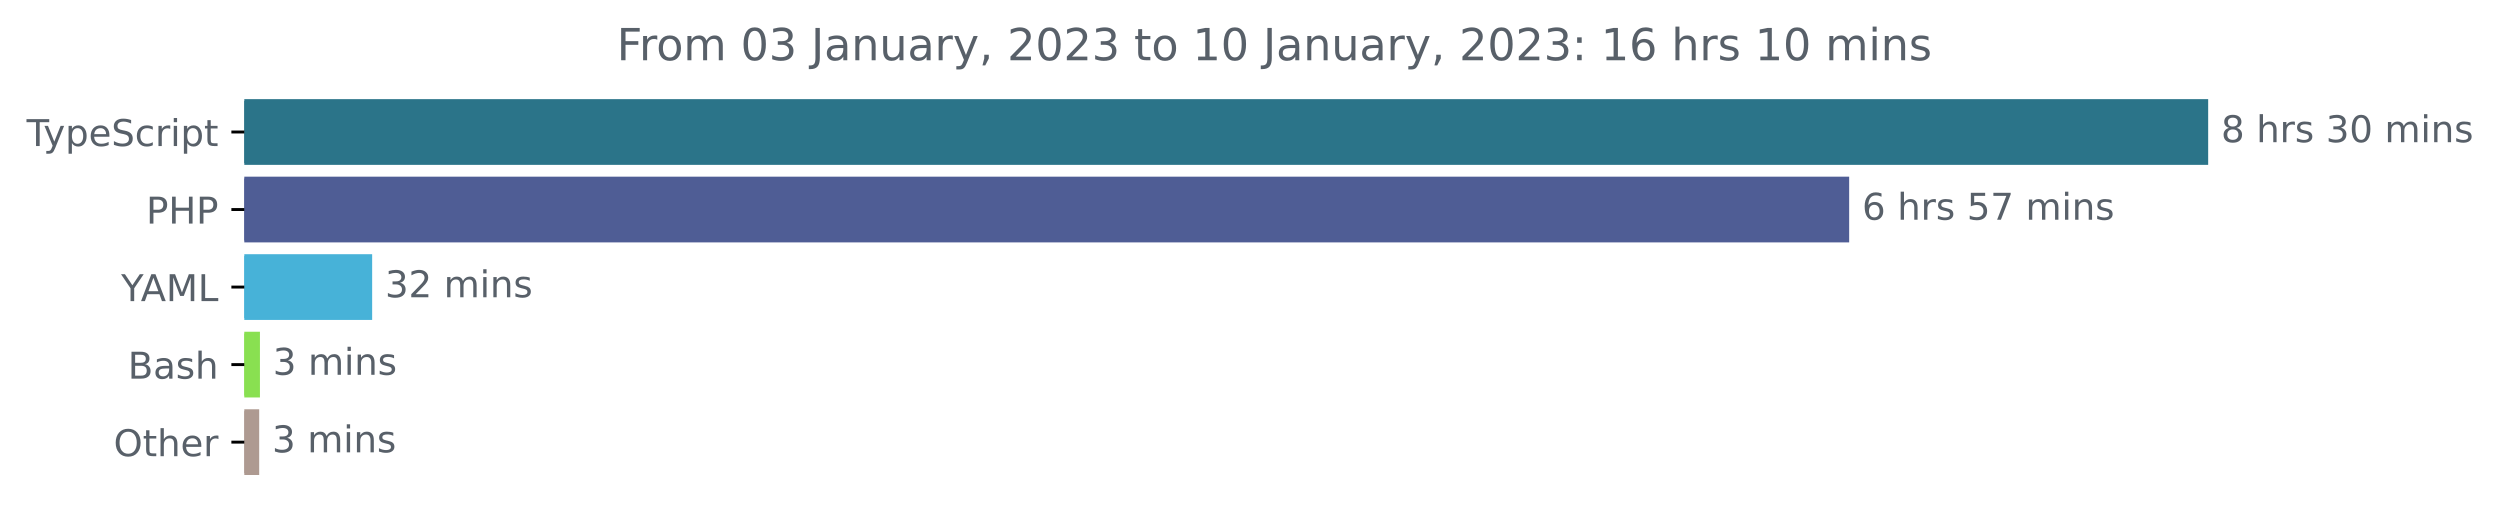
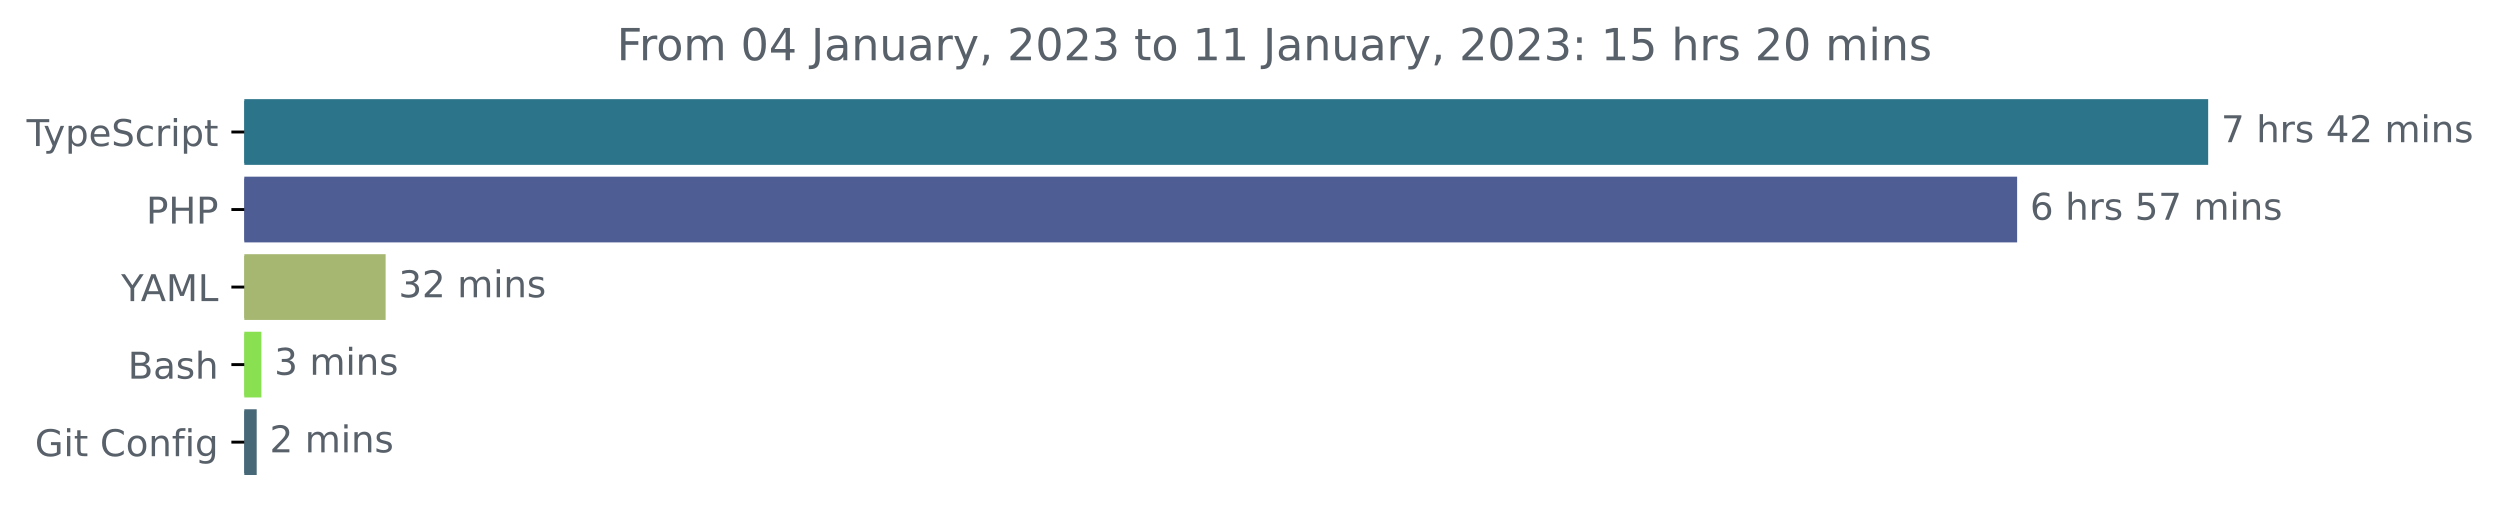
<svg xmlns="http://www.w3.org/2000/svg" xmlns:xlink="http://www.w3.org/1999/xlink" width="677.144pt" height="140.398pt" viewBox="0 0 677.144 140.398" version="1.1">
  <defs>
    <style type="text/css">*{stroke-linejoin: round; stroke-linecap: butt}</style>
  </defs>
  <g id="figure_1">
    <g id="patch_1">
      <path d="M -0 140.398  L 677.144 140.398  L 677.144 0  L -0 0  L -0 140.398  z " style="fill: none" />
    </g>
    <g id="axes_1">
      <g id="patch_2">
-         <path d="M 66.17 27.358  L 597.599 27.358  L 597.599 44.158  L 66.17 44.158  z " clip-path="url(#p864882dffc)" style="fill: #2b7489; stroke: #2b7489; stroke-linejoin: miter" />
+         <path d="M 66.17 27.358  L 597.599 27.358  L 597.599 44.158  L 66.17 44.158  z " clip-path="url(#p4d503f2638)" style="fill: #2b7489; stroke: #2b7489; stroke-linejoin: miter" />
      </g>
      <g id="patch_3">
-         <path d="M 66.17 48.358  L 500.36 48.358  L 500.36 65.158  L 66.17 65.158  z " clip-path="url(#p864882dffc)" style="fill: #4f5d95; stroke: #4f5d95; stroke-linejoin: miter" />
+         <path d="M 66.17 48.358  L 545.853 48.358  L 545.853 65.158  L 66.17 65.158  z " clip-path="url(#p4d503f2638)" style="fill: #4f5d95; stroke: #4f5d95; stroke-linejoin: miter" />
      </g>
      <g id="patch_4">
-         <path d="M 66.17 69.358  L 100.3 69.358  L 100.3 86.158  L 66.17 86.158  z " clip-path="url(#p864882dffc)" style="fill: #47b2d8; stroke: #47b2d8; stroke-linejoin: miter" />
+         <path d="M 66.17 69.358  L 103.948 69.358  L 103.948 86.158  L 66.17 86.158  z " clip-path="url(#p4d503f2638)" style="fill: #a5b771; stroke: #a5b771; stroke-linejoin: miter" />
      </g>
      <g id="patch_5">
-         <path d="M 66.17 90.358  L 69.906 90.358  L 69.906 107.158  L 66.17 107.158  z " clip-path="url(#p864882dffc)" style="fill: #89e051; stroke: #89e051; stroke-linejoin: miter" />
+         <path d="M 66.17 90.358  L 70.297 90.358  L 70.297 107.158  L 66.17 107.158  z " clip-path="url(#p4d503f2638)" style="fill: #89e051; stroke: #89e051; stroke-linejoin: miter" />
      </g>
      <g id="patch_6">
-         <path d="M 66.17 111.358  L 69.704 111.358  L 69.704 128.158  L 66.17 128.158  z " clip-path="url(#p864882dffc)" style="fill: #ae9a91; stroke: #ae9a91; stroke-linejoin: miter" />
+         <path d="M 66.17 111.358  L 69.027 111.358  L 69.027 128.158  L 66.17 128.158  z " clip-path="url(#p4d503f2638)" style="fill: #466877; stroke: #466877; stroke-linejoin: miter" />
      </g>
      <g id="matplotlib.axis_1" />
      <g id="matplotlib.axis_2">
        <g id="ytick_1">
          <g id="line2d_1">
            <defs>
-               <path id="mba2d6d1e5b" d="M 0 0  L -3.5 0  " style="stroke: #000000; stroke-width: 0.8" />
+               <path id="mc638661e67" d="M 0 0  L -3.5 0  " style="stroke: #000000; stroke-width: 0.8" />
            </defs>
            <g>
-               <use xlink:href="#mba2d6d1e5b" x="66.17" y="35.758" style="stroke: #000000; stroke-width: 0.8" />
+               <use xlink:href="#mc638661e67" x="66.17" y="35.758" style="stroke: #000000; stroke-width: 0.8" />
            </g>
          </g>
          <g id="text_1">
            <g style="fill: #586069" transform="translate(7.2 39.55734)scale(0.1 -0.1)">
              <defs>
                <path id="DejaVuSans-54" d="M -19 4666  L 3928 4666  L 3928 4134  L 2272 4134  L 2272 0  L 1638 0  L 1638 4134  L -19 4134  L -19 4666  z " transform="scale(0.015625)" />
                <path id="DejaVuSans-79" d="M 2059 -325  Q 1816 -950 1584 -1140  Q 1353 -1331 966 -1331  L 506 -1331  L 506 -850  L 844 -850  Q 1081 -850 1212 -737  Q 1344 -625 1503 -206  L 1606 56  L 191 3500  L 800 3500  L 1894 763  L 2988 3500  L 3597 3500  L 2059 -325  z " transform="scale(0.015625)" />
                <path id="DejaVuSans-70" d="M 1159 525  L 1159 -1331  L 581 -1331  L 581 3500  L 1159 3500  L 1159 2969  Q 1341 3281 1617 3432  Q 1894 3584 2278 3584  Q 2916 3584 3314 3078  Q 3713 2572 3713 1747  Q 3713 922 3314 415  Q 2916 -91 2278 -91  Q 1894 -91 1617 61  Q 1341 213 1159 525  z M 3116 1747  Q 3116 2381 2855 2742  Q 2594 3103 2138 3103  Q 1681 3103 1420 2742  Q 1159 2381 1159 1747  Q 1159 1113 1420 752  Q 1681 391 2138 391  Q 2594 391 2855 752  Q 3116 1113 3116 1747  z " transform="scale(0.015625)" />
                <path id="DejaVuSans-65" d="M 3597 1894  L 3597 1613  L 953 1613  Q 991 1019 1311 708  Q 1631 397 2203 397  Q 2534 397 2845 478  Q 3156 559 3463 722  L 3463 178  Q 3153 47 2828 -22  Q 2503 -91 2169 -91  Q 1331 -91 842 396  Q 353 884 353 1716  Q 353 2575 817 3079  Q 1281 3584 2069 3584  Q 2775 3584 3186 3129  Q 3597 2675 3597 1894  z M 3022 2063  Q 3016 2534 2758 2815  Q 2500 3097 2075 3097  Q 1594 3097 1305 2825  Q 1016 2553 972 2059  L 3022 2063  z " transform="scale(0.015625)" />
                <path id="DejaVuSans-53" d="M 3425 4513  L 3425 3897  Q 3066 4069 2747 4153  Q 2428 4238 2131 4238  Q 1616 4238 1336 4038  Q 1056 3838 1056 3469  Q 1056 3159 1242 3001  Q 1428 2844 1947 2747  L 2328 2669  Q 3034 2534 3370 2195  Q 3706 1856 3706 1288  Q 3706 609 3251 259  Q 2797 -91 1919 -91  Q 1588 -91 1214 -16  Q 841 59 441 206  L 441 856  Q 825 641 1194 531  Q 1563 422 1919 422  Q 2459 422 2753 634  Q 3047 847 3047 1241  Q 3047 1584 2836 1778  Q 2625 1972 2144 2069  L 1759 2144  Q 1053 2284 737 2584  Q 422 2884 422 3419  Q 422 4038 858 4394  Q 1294 4750 2059 4750  Q 2388 4750 2728 4690  Q 3069 4631 3425 4513  z " transform="scale(0.015625)" />
                <path id="DejaVuSans-63" d="M 3122 3366  L 3122 2828  Q 2878 2963 2633 3030  Q 2388 3097 2138 3097  Q 1578 3097 1268 2742  Q 959 2388 959 1747  Q 959 1106 1268 751  Q 1578 397 2138 397  Q 2388 397 2633 464  Q 2878 531 3122 666  L 3122 134  Q 2881 22 2623 -34  Q 2366 -91 2075 -91  Q 1284 -91 818 406  Q 353 903 353 1747  Q 353 2603 823 3093  Q 1294 3584 2113 3584  Q 2378 3584 2631 3529  Q 2884 3475 3122 3366  z " transform="scale(0.015625)" />
                <path id="DejaVuSans-72" d="M 2631 2963  Q 2534 3019 2420 3045  Q 2306 3072 2169 3072  Q 1681 3072 1420 2755  Q 1159 2438 1159 1844  L 1159 0  L 581 0  L 581 3500  L 1159 3500  L 1159 2956  Q 1341 3275 1631 3429  Q 1922 3584 2338 3584  Q 2397 3584 2469 3576  Q 2541 3569 2628 3553  L 2631 2963  z " transform="scale(0.015625)" />
                <path id="DejaVuSans-69" d="M 603 3500  L 1178 3500  L 1178 0  L 603 0  L 603 3500  z M 603 4863  L 1178 4863  L 1178 4134  L 603 4134  L 603 4863  z " transform="scale(0.015625)" />
                <path id="DejaVuSans-74" d="M 1172 4494  L 1172 3500  L 2356 3500  L 2356 3053  L 1172 3053  L 1172 1153  Q 1172 725 1289 603  Q 1406 481 1766 481  L 2356 481  L 2356 0  L 1766 0  Q 1100 0 847 248  Q 594 497 594 1153  L 594 3053  L 172 3053  L 172 3500  L 594 3500  L 594 4494  L 1172 4494  z " transform="scale(0.015625)" />
              </defs>
              <use xlink:href="#DejaVuSans-54" />
              <use xlink:href="#DejaVuSans-79" x="45.459" />
              <use xlink:href="#DejaVuSans-70" x="104.639" />
              <use xlink:href="#DejaVuSans-65" x="168.115" />
              <use xlink:href="#DejaVuSans-53" x="229.639" />
              <use xlink:href="#DejaVuSans-63" x="293.115" />
              <use xlink:href="#DejaVuSans-72" x="348.096" />
              <use xlink:href="#DejaVuSans-69" x="389.209" />
              <use xlink:href="#DejaVuSans-70" x="416.992" />
              <use xlink:href="#DejaVuSans-74" x="480.469" />
            </g>
          </g>
        </g>
        <g id="ytick_2">
          <g id="line2d_2">
            <g>
-               <use xlink:href="#mba2d6d1e5b" x="66.17" y="56.758" style="stroke: #000000; stroke-width: 0.8" />
+               <use xlink:href="#mc638661e67" x="66.17" y="56.758" style="stroke: #000000; stroke-width: 0.8" />
            </g>
          </g>
          <g id="text_2">
            <g style="fill: #586069" transform="translate(39.59063 60.55734)scale(0.1 -0.1)">
              <defs>
                <path id="DejaVuSans-50" d="M 1259 4147  L 1259 2394  L 2053 2394  Q 2494 2394 2734 2622  Q 2975 2850 2975 3272  Q 2975 3691 2734 3919  Q 2494 4147 2053 4147  L 1259 4147  z M 628 4666  L 2053 4666  Q 2838 4666 3239 4311  Q 3641 3956 3641 3272  Q 3641 2581 3239 2228  Q 2838 1875 2053 1875  L 1259 1875  L 1259 0  L 628 0  L 628 4666  z " transform="scale(0.015625)" />
                <path id="DejaVuSans-48" d="M 628 4666  L 1259 4666  L 1259 2753  L 3553 2753  L 3553 4666  L 4184 4666  L 4184 0  L 3553 0  L 3553 2222  L 1259 2222  L 1259 0  L 628 0  L 628 4666  z " transform="scale(0.015625)" />
              </defs>
              <use xlink:href="#DejaVuSans-50" />
              <use xlink:href="#DejaVuSans-48" x="60.303" />
              <use xlink:href="#DejaVuSans-50" x="135.498" />
            </g>
          </g>
        </g>
        <g id="ytick_3">
          <g id="line2d_3">
            <g>
-               <use xlink:href="#mba2d6d1e5b" x="66.17" y="77.758" style="stroke: #000000; stroke-width: 0.8" />
+               <use xlink:href="#mc638661e67" x="66.17" y="77.758" style="stroke: #000000; stroke-width: 0.8" />
            </g>
          </g>
          <g id="text_3">
            <g style="fill: #586069" transform="translate(32.79688 81.55734)scale(0.1 -0.1)">
              <defs>
                <path id="DejaVuSans-59" d="M -13 4666  L 666 4666  L 1959 2747  L 3244 4666  L 3922 4666  L 2272 2222  L 2272 0  L 1638 0  L 1638 2222  L -13 4666  z " transform="scale(0.015625)" />
                <path id="DejaVuSans-41" d="M 2188 4044  L 1331 1722  L 3047 1722  L 2188 4044  z M 1831 4666  L 2547 4666  L 4325 0  L 3669 0  L 3244 1197  L 1141 1197  L 716 0  L 50 0  L 1831 4666  z " transform="scale(0.015625)" />
                <path id="DejaVuSans-4d" d="M 628 4666  L 1569 4666  L 2759 1491  L 3956 4666  L 4897 4666  L 4897 0  L 4281 0  L 4281 4097  L 3078 897  L 2444 897  L 1241 4097  L 1241 0  L 628 0  L 628 4666  z " transform="scale(0.015625)" />
                <path id="DejaVuSans-4c" d="M 628 4666  L 1259 4666  L 1259 531  L 3531 531  L 3531 0  L 628 0  L 628 4666  z " transform="scale(0.015625)" />
              </defs>
              <use xlink:href="#DejaVuSans-59" />
              <use xlink:href="#DejaVuSans-41" x="53.334" />
              <use xlink:href="#DejaVuSans-4d" x="121.742" />
              <use xlink:href="#DejaVuSans-4c" x="208.021" />
            </g>
          </g>
        </g>
        <g id="ytick_4">
          <g id="line2d_4">
            <g>
-               <use xlink:href="#mba2d6d1e5b" x="66.17" y="98.758" style="stroke: #000000; stroke-width: 0.8" />
+               <use xlink:href="#mc638661e67" x="66.17" y="98.758" style="stroke: #000000; stroke-width: 0.8" />
            </g>
          </g>
          <g id="text_4">
            <g style="fill: #586069" transform="translate(34.63437 102.5573)scale(0.1 -0.1)">
              <defs>
                <path id="DejaVuSans-42" d="M 1259 2228  L 1259 519  L 2272 519  Q 2781 519 3026 730  Q 3272 941 3272 1375  Q 3272 1813 3026 2020  Q 2781 2228 2272 2228  L 1259 2228  z M 1259 4147  L 1259 2741  L 2194 2741  Q 2656 2741 2882 2914  Q 3109 3088 3109 3444  Q 3109 3797 2882 3972  Q 2656 4147 2194 4147  L 1259 4147  z M 628 4666  L 2241 4666  Q 2963 4666 3353 4366  Q 3744 4066 3744 3513  Q 3744 3084 3544 2831  Q 3344 2578 2956 2516  Q 3422 2416 3680 2098  Q 3938 1781 3938 1306  Q 3938 681 3513 340  Q 3088 0 2303 0  L 628 0  L 628 4666  z " transform="scale(0.015625)" />
                <path id="DejaVuSans-61" d="M 2194 1759  Q 1497 1759 1228 1600  Q 959 1441 959 1056  Q 959 750 1161 570  Q 1363 391 1709 391  Q 2188 391 2477 730  Q 2766 1069 2766 1631  L 2766 1759  L 2194 1759  z M 3341 1997  L 3341 0  L 2766 0  L 2766 531  Q 2569 213 2275 61  Q 1981 -91 1556 -91  Q 1019 -91 701 211  Q 384 513 384 1019  Q 384 1609 779 1909  Q 1175 2209 1959 2209  L 2766 2209  L 2766 2266  Q 2766 2663 2505 2880  Q 2244 3097 1772 3097  Q 1472 3097 1187 3025  Q 903 2953 641 2809  L 641 3341  Q 956 3463 1253 3523  Q 1550 3584 1831 3584  Q 2591 3584 2966 3190  Q 3341 2797 3341 1997  z " transform="scale(0.015625)" />
                <path id="DejaVuSans-73" d="M 2834 3397  L 2834 2853  Q 2591 2978 2328 3040  Q 2066 3103 1784 3103  Q 1356 3103 1142 2972  Q 928 2841 928 2578  Q 928 2378 1081 2264  Q 1234 2150 1697 2047  L 1894 2003  Q 2506 1872 2764 1633  Q 3022 1394 3022 966  Q 3022 478 2636 193  Q 2250 -91 1575 -91  Q 1294 -91 989 -36  Q 684 19 347 128  L 347 722  Q 666 556 975 473  Q 1284 391 1588 391  Q 1994 391 2212 530  Q 2431 669 2431 922  Q 2431 1156 2273 1281  Q 2116 1406 1581 1522  L 1381 1569  Q 847 1681 609 1914  Q 372 2147 372 2553  Q 372 3047 722 3315  Q 1072 3584 1716 3584  Q 2034 3584 2315 3537  Q 2597 3491 2834 3397  z " transform="scale(0.015625)" />
                <path id="DejaVuSans-68" d="M 3513 2113  L 3513 0  L 2938 0  L 2938 2094  Q 2938 2591 2744 2837  Q 2550 3084 2163 3084  Q 1697 3084 1428 2787  Q 1159 2491 1159 1978  L 1159 0  L 581 0  L 581 4863  L 1159 4863  L 1159 2956  Q 1366 3272 1645 3428  Q 1925 3584 2291 3584  Q 2894 3584 3203 3211  Q 3513 2838 3513 2113  z " transform="scale(0.015625)" />
              </defs>
              <use xlink:href="#DejaVuSans-42" />
              <use xlink:href="#DejaVuSans-61" x="68.604" />
              <use xlink:href="#DejaVuSans-73" x="129.883" />
              <use xlink:href="#DejaVuSans-68" x="181.982" />
            </g>
          </g>
        </g>
        <g id="ytick_5">
          <g id="line2d_5">
            <g>
-               <use xlink:href="#mba2d6d1e5b" x="66.17" y="119.758" style="stroke: #000000; stroke-width: 0.8" />
+               <use xlink:href="#mc638661e67" x="66.17" y="119.758" style="stroke: #000000; stroke-width: 0.8" />
            </g>
          </g>
          <g id="text_5">
-             <g style="fill: #586069" transform="translate(30.77656 123.5573)scale(0.1 -0.1)">
-               <defs>
-                 <path id="DejaVuSans-4f" d="M 2522 4238  Q 1834 4238 1429 3725  Q 1025 3213 1025 2328  Q 1025 1447 1429 934  Q 1834 422 2522 422  Q 3209 422 3611 934  Q 4013 1447 4013 2328  Q 4013 3213 3611 3725  Q 3209 4238 2522 4238  z M 2522 4750  Q 3503 4750 4090 4092  Q 4678 3434 4678 2328  Q 4678 1225 4090 567  Q 3503 -91 2522 -91  Q 1538 -91 948 565  Q 359 1222 359 2328  Q 359 3434 948 4092  Q 1538 4750 2522 4750  z " transform="scale(0.015625)" />
-               </defs>
-               <use xlink:href="#DejaVuSans-4f" />
-               <use xlink:href="#DejaVuSans-74" x="78.711" />
-               <use xlink:href="#DejaVuSans-68" x="117.92" />
-               <use xlink:href="#DejaVuSans-65" x="181.299" />
-               <use xlink:href="#DejaVuSans-72" x="242.822" />
+             <g style="fill: #586069" transform="translate(9.459375 123.5573)scale(0.1 -0.1)">
+               <defs>
+                 <path id="DejaVuSans-47" d="M 3809 666  L 3809 1919  L 2778 1919  L 2778 2438  L 4434 2438  L 4434 434  Q 4069 175 3628 42  Q 3188 -91 2688 -91  Q 1594 -91 976 548  Q 359 1188 359 2328  Q 359 3472 976 4111  Q 1594 4750 2688 4750  Q 3144 4750 3555 4637  Q 3966 4525 4313 4306  L 4313 3634  Q 3963 3931 3569 4081  Q 3175 4231 2741 4231  Q 1884 4231 1454 3753  Q 1025 3275 1025 2328  Q 1025 1384 1454 906  Q 1884 428 2741 428  Q 3075 428 3337 486  Q 3600 544 3809 666  z " transform="scale(0.015625)" />
+                 <path id="DejaVuSans-20" transform="scale(0.015625)" />
+                 <path id="DejaVuSans-43" d="M 4122 4306  L 4122 3641  Q 3803 3938 3442 4084  Q 3081 4231 2675 4231  Q 1875 4231 1450 3742  Q 1025 3253 1025 2328  Q 1025 1406 1450 917  Q 1875 428 2675 428  Q 3081 428 3442 575  Q 3803 722 4122 1019  L 4122 359  Q 3791 134 3420 21  Q 3050 -91 2638 -91  Q 1578 -91 968 557  Q 359 1206 359 2328  Q 359 3453 968 4101  Q 1578 4750 2638 4750  Q 3056 4750 3426 4639  Q 3797 4528 4122 4306  z " transform="scale(0.015625)" />
+                 <path id="DejaVuSans-6f" d="M 1959 3097  Q 1497 3097 1228 2736  Q 959 2375 959 1747  Q 959 1119 1226 758  Q 1494 397 1959 397  Q 2419 397 2687 759  Q 2956 1122 2956 1747  Q 2956 2369 2687 2733  Q 2419 3097 1959 3097  z M 1959 3584  Q 2709 3584 3137 3096  Q 3566 2609 3566 1747  Q 3566 888 3137 398  Q 2709 -91 1959 -91  Q 1206 -91 779 398  Q 353 888 353 1747  Q 353 2609 779 3096  Q 1206 3584 1959 3584  z " transform="scale(0.015625)" />
+                 <path id="DejaVuSans-6e" d="M 3513 2113  L 3513 0  L 2938 0  L 2938 2094  Q 2938 2591 2744 2837  Q 2550 3084 2163 3084  Q 1697 3084 1428 2787  Q 1159 2491 1159 1978  L 1159 0  L 581 0  L 581 3500  L 1159 3500  L 1159 2956  Q 1366 3272 1645 3428  Q 1925 3584 2291 3584  Q 2894 3584 3203 3211  Q 3513 2838 3513 2113  z " transform="scale(0.015625)" />
+                 <path id="DejaVuSans-66" d="M 2375 4863  L 2375 4384  L 1825 4384  Q 1516 4384 1395 4259  Q 1275 4134 1275 3809  L 1275 3500  L 2222 3500  L 2222 3053  L 1275 3053  L 1275 0  L 697 0  L 697 3053  L 147 3053  L 147 3500  L 697 3500  L 697 3744  Q 697 4328 969 4595  Q 1241 4863 1831 4863  L 2375 4863  z " transform="scale(0.015625)" />
+                 <path id="DejaVuSans-67" d="M 2906 1791  Q 2906 2416 2648 2759  Q 2391 3103 1925 3103  Q 1463 3103 1205 2759  Q 947 2416 947 1791  Q 947 1169 1205 825  Q 1463 481 1925 481  Q 2391 481 2648 825  Q 2906 1169 2906 1791  z M 3481 434  Q 3481 -459 3084 -895  Q 2688 -1331 1869 -1331  Q 1566 -1331 1297 -1286  Q 1028 -1241 775 -1147  L 775 -588  Q 1028 -725 1275 -790  Q 1522 -856 1778 -856  Q 2344 -856 2625 -561  Q 2906 -266 2906 331  L 2906 616  Q 2728 306 2450 153  Q 2172 0 1784 0  Q 1141 0 747 490  Q 353 981 353 1791  Q 353 2603 747 3093  Q 1141 3584 1784 3584  Q 2172 3584 2450 3431  Q 2728 3278 2906 2969  L 2906 3500  L 3481 3500  L 3481 434  z " transform="scale(0.015625)" />
+               </defs>
+               <use xlink:href="#DejaVuSans-47" />
+               <use xlink:href="#DejaVuSans-69" x="77.49" />
+               <use xlink:href="#DejaVuSans-74" x="105.273" />
+               <use xlink:href="#DejaVuSans-20" x="144.482" />
+               <use xlink:href="#DejaVuSans-43" x="176.27" />
+               <use xlink:href="#DejaVuSans-6f" x="246.094" />
+               <use xlink:href="#DejaVuSans-6e" x="307.275" />
+               <use xlink:href="#DejaVuSans-66" x="370.654" />
+               <use xlink:href="#DejaVuSans-69" x="405.859" />
+               <use xlink:href="#DejaVuSans-67" x="433.643" />
            </g>
          </g>
        </g>
      </g>
      <g id="text_6">
        <g style="fill: #586069" transform="translate(601.5989 38.5175)scale(0.1 -0.1)">
          <defs>
-             <path id="DejaVuSans-38" d="M 2034 2216  Q 1584 2216 1326 1975  Q 1069 1734 1069 1313  Q 1069 891 1326 650  Q 1584 409 2034 409  Q 2484 409 2743 651  Q 3003 894 3003 1313  Q 3003 1734 2745 1975  Q 2488 2216 2034 2216  z M 1403 2484  Q 997 2584 770 2862  Q 544 3141 544 3541  Q 544 4100 942 4425  Q 1341 4750 2034 4750  Q 2731 4750 3128 4425  Q 3525 4100 3525 3541  Q 3525 3141 3298 2862  Q 3072 2584 2669 2484  Q 3125 2378 3379 2068  Q 3634 1759 3634 1313  Q 3634 634 3220 271  Q 2806 -91 2034 -91  Q 1263 -91 848 271  Q 434 634 434 1313  Q 434 1759 690 2068  Q 947 2378 1403 2484  z M 1172 3481  Q 1172 3119 1398 2916  Q 1625 2713 2034 2713  Q 2441 2713 2670 2916  Q 2900 3119 2900 3481  Q 2900 3844 2670 4047  Q 2441 4250 2034 4250  Q 1625 4250 1398 4047  Q 1172 3844 1172 3481  z " transform="scale(0.015625)" />
-             <path id="DejaVuSans-20" transform="scale(0.015625)" />
-             <path id="DejaVuSans-33" d="M 2597 2516  Q 3050 2419 3304 2112  Q 3559 1806 3559 1356  Q 3559 666 3084 287  Q 2609 -91 1734 -91  Q 1441 -91 1130 -33  Q 819 25 488 141  L 488 750  Q 750 597 1062 519  Q 1375 441 1716 441  Q 2309 441 2620 675  Q 2931 909 2931 1356  Q 2931 1769 2642 2001  Q 2353 2234 1838 2234  L 1294 2234  L 1294 2753  L 1863 2753  Q 2328 2753 2575 2939  Q 2822 3125 2822 3475  Q 2822 3834 2567 4026  Q 2313 4219 1838 4219  Q 1578 4219 1281 4162  Q 984 4106 628 3988  L 628 4550  Q 988 4650 1302 4700  Q 1616 4750 1894 4750  Q 2613 4750 3031 4423  Q 3450 4097 3450 3541  Q 3450 3153 3228 2886  Q 3006 2619 2597 2516  z " transform="scale(0.015625)" />
-             <path id="DejaVuSans-30" d="M 2034 4250  Q 1547 4250 1301 3770  Q 1056 3291 1056 2328  Q 1056 1369 1301 889  Q 1547 409 2034 409  Q 2525 409 2770 889  Q 3016 1369 3016 2328  Q 3016 3291 2770 3770  Q 2525 4250 2034 4250  z M 2034 4750  Q 2819 4750 3233 4129  Q 3647 3509 3647 2328  Q 3647 1150 3233 529  Q 2819 -91 2034 -91  Q 1250 -91 836 529  Q 422 1150 422 2328  Q 422 3509 836 4129  Q 1250 4750 2034 4750  z " transform="scale(0.015625)" />
+             <path id="DejaVuSans-37" d="M 525 4666  L 3525 4666  L 3525 4397  L 1831 0  L 1172 0  L 2766 4134  L 525 4134  L 525 4666  z " transform="scale(0.015625)" />
+             <path id="DejaVuSans-34" d="M 2419 4116  L 825 1625  L 2419 1625  L 2419 4116  z M 2253 4666  L 3047 4666  L 3047 1625  L 3713 1625  L 3713 1100  L 3047 1100  L 3047 0  L 2419 0  L 2419 1100  L 313 1100  L 313 1709  L 2253 4666  z " transform="scale(0.015625)" />
+             <path id="DejaVuSans-32" d="M 1228 531  L 3431 531  L 3431 0  L 469 0  L 469 531  Q 828 903 1448 1529  Q 2069 2156 2228 2338  Q 2531 2678 2651 2914  Q 2772 3150 2772 3378  Q 2772 3750 2511 3984  Q 2250 4219 1831 4219  Q 1534 4219 1204 4116  Q 875 4013 500 3803  L 500 4441  Q 881 4594 1212 4672  Q 1544 4750 1819 4750  Q 2544 4750 2975 4387  Q 3406 4025 3406 3419  Q 3406 3131 3298 2873  Q 3191 2616 2906 2266  Q 2828 2175 2409 1742  Q 1991 1309 1228 531  z " transform="scale(0.015625)" />
            <path id="DejaVuSans-6d" d="M 3328 2828  Q 3544 3216 3844 3400  Q 4144 3584 4550 3584  Q 5097 3584 5394 3201  Q 5691 2819 5691 2113  L 5691 0  L 5113 0  L 5113 2094  Q 5113 2597 4934 2840  Q 4756 3084 4391 3084  Q 3944 3084 3684 2787  Q 3425 2491 3425 1978  L 3425 0  L 2847 0  L 2847 2094  Q 2847 2600 2669 2842  Q 2491 3084 2119 3084  Q 1678 3084 1418 2786  Q 1159 2488 1159 1978  L 1159 0  L 581 0  L 581 3500  L 1159 3500  L 1159 2956  Q 1356 3278 1631 3431  Q 1906 3584 2284 3584  Q 2666 3584 2933 3390  Q 3200 3197 3328 2828  z " transform="scale(0.015625)" />
-             <path id="DejaVuSans-6e" d="M 3513 2113  L 3513 0  L 2938 0  L 2938 2094  Q 2938 2591 2744 2837  Q 2550 3084 2163 3084  Q 1697 3084 1428 2787  Q 1159 2491 1159 1978  L 1159 0  L 581 0  L 581 3500  L 1159 3500  L 1159 2956  Q 1366 3272 1645 3428  Q 1925 3584 2291 3584  Q 2894 3584 3203 3211  Q 3513 2838 3513 2113  z " transform="scale(0.015625)" />
          </defs>
-           <use xlink:href="#DejaVuSans-38" />
+           <use xlink:href="#DejaVuSans-37" />
          <use xlink:href="#DejaVuSans-20" x="63.623" />
          <use xlink:href="#DejaVuSans-68" x="95.41" />
          <use xlink:href="#DejaVuSans-72" x="158.789" />
          <use xlink:href="#DejaVuSans-73" x="199.902" />
          <use xlink:href="#DejaVuSans-20" x="252.002" />
-           <use xlink:href="#DejaVuSans-33" x="283.789" />
-           <use xlink:href="#DejaVuSans-30" x="347.412" />
+           <use xlink:href="#DejaVuSans-34" x="283.789" />
+           <use xlink:href="#DejaVuSans-32" x="347.412" />
          <use xlink:href="#DejaVuSans-20" x="411.035" />
          <use xlink:href="#DejaVuSans-6d" x="442.822" />
          <use xlink:href="#DejaVuSans-69" x="540.234" />
          <use xlink:href="#DejaVuSans-6e" x="568.018" />
          <use xlink:href="#DejaVuSans-73" x="631.396" />
        </g>
      </g>
      <g id="text_7">
-         <g style="fill: #586069" transform="translate(504.3605 59.5175)scale(0.1 -0.1)">
+         <g style="fill: #586069" transform="translate(549.8529 59.5175)scale(0.1 -0.1)">
          <defs>
            <path id="DejaVuSans-36" d="M 2113 2584  Q 1688 2584 1439 2293  Q 1191 2003 1191 1497  Q 1191 994 1439 701  Q 1688 409 2113 409  Q 2538 409 2786 701  Q 3034 994 3034 1497  Q 3034 2003 2786 2293  Q 2538 2584 2113 2584  z M 3366 4563  L 3366 3988  Q 3128 4100 2886 4159  Q 2644 4219 2406 4219  Q 1781 4219 1451 3797  Q 1122 3375 1075 2522  Q 1259 2794 1537 2939  Q 1816 3084 2150 3084  Q 2853 3084 3261 2657  Q 3669 2231 3669 1497  Q 3669 778 3244 343  Q 2819 -91 2113 -91  Q 1303 -91 875 529  Q 447 1150 447 2328  Q 447 3434 972 4092  Q 1497 4750 2381 4750  Q 2619 4750 2861 4703  Q 3103 4656 3366 4563  z " transform="scale(0.015625)" />
            <path id="DejaVuSans-35" d="M 691 4666  L 3169 4666  L 3169 4134  L 1269 4134  L 1269 2991  Q 1406 3038 1543 3061  Q 1681 3084 1819 3084  Q 2600 3084 3056 2656  Q 3513 2228 3513 1497  Q 3513 744 3044 326  Q 2575 -91 1722 -91  Q 1428 -91 1123 -41  Q 819 9 494 109  L 494 744  Q 775 591 1075 516  Q 1375 441 1709 441  Q 2250 441 2565 725  Q 2881 1009 2881 1497  Q 2881 1984 2565 2268  Q 2250 2553 1709 2553  Q 1456 2553 1204 2497  Q 953 2441 691 2322  L 691 4666  z " transform="scale(0.015625)" />
-             <path id="DejaVuSans-37" d="M 525 4666  L 3525 4666  L 3525 4397  L 1831 0  L 1172 0  L 2766 4134  L 525 4134  L 525 4666  z " transform="scale(0.015625)" />
          </defs>
          <use xlink:href="#DejaVuSans-36" />
          <use xlink:href="#DejaVuSans-20" x="63.623" />
          <use xlink:href="#DejaVuSans-68" x="95.41" />
          <use xlink:href="#DejaVuSans-72" x="158.789" />
          <use xlink:href="#DejaVuSans-73" x="199.902" />
          <use xlink:href="#DejaVuSans-20" x="252.002" />
          <use xlink:href="#DejaVuSans-35" x="283.789" />
          <use xlink:href="#DejaVuSans-37" x="347.412" />
          <use xlink:href="#DejaVuSans-20" x="411.035" />
          <use xlink:href="#DejaVuSans-6d" x="442.822" />
          <use xlink:href="#DejaVuSans-69" x="540.234" />
          <use xlink:href="#DejaVuSans-6e" x="568.018" />
          <use xlink:href="#DejaVuSans-73" x="631.396" />
        </g>
      </g>
      <g id="text_8">
-         <g style="fill: #586069" transform="translate(104.2997 80.5175)scale(0.1 -0.1)">
+         <g style="fill: #586069" transform="translate(107.9481 80.5175)scale(0.1 -0.1)">
          <defs>
-             <path id="DejaVuSans-32" d="M 1228 531  L 3431 531  L 3431 0  L 469 0  L 469 531  Q 828 903 1448 1529  Q 2069 2156 2228 2338  Q 2531 2678 2651 2914  Q 2772 3150 2772 3378  Q 2772 3750 2511 3984  Q 2250 4219 1831 4219  Q 1534 4219 1204 4116  Q 875 4013 500 3803  L 500 4441  Q 881 4594 1212 4672  Q 1544 4750 1819 4750  Q 2544 4750 2975 4387  Q 3406 4025 3406 3419  Q 3406 3131 3298 2873  Q 3191 2616 2906 2266  Q 2828 2175 2409 1742  Q 1991 1309 1228 531  z " transform="scale(0.015625)" />
+             <path id="DejaVuSans-33" d="M 2597 2516  Q 3050 2419 3304 2112  Q 3559 1806 3559 1356  Q 3559 666 3084 287  Q 2609 -91 1734 -91  Q 1441 -91 1130 -33  Q 819 25 488 141  L 488 750  Q 750 597 1062 519  Q 1375 441 1716 441  Q 2309 441 2620 675  Q 2931 909 2931 1356  Q 2931 1769 2642 2001  Q 2353 2234 1838 2234  L 1294 2234  L 1294 2753  L 1863 2753  Q 2328 2753 2575 2939  Q 2822 3125 2822 3475  Q 2822 3834 2567 4026  Q 2313 4219 1838 4219  Q 1578 4219 1281 4162  Q 984 4106 628 3988  L 628 4550  Q 988 4650 1302 4700  Q 1616 4750 1894 4750  Q 2613 4750 3031 4423  Q 3450 4097 3450 3541  Q 3450 3153 3228 2886  Q 3006 2619 2597 2516  z " transform="scale(0.015625)" />
          </defs>
          <use xlink:href="#DejaVuSans-33" />
          <use xlink:href="#DejaVuSans-32" x="63.623" />
          <use xlink:href="#DejaVuSans-20" x="127.246" />
          <use xlink:href="#DejaVuSans-6d" x="159.033" />
          <use xlink:href="#DejaVuSans-69" x="256.445" />
          <use xlink:href="#DejaVuSans-6e" x="284.229" />
          <use xlink:href="#DejaVuSans-73" x="347.607" />
        </g>
      </g>
      <g id="text_9">
-         <g style="fill: #586069" transform="translate(73.90637 101.5175)scale(0.1 -0.1)">
+         <g style="fill: #586069" transform="translate(74.2973 101.5175)scale(0.1 -0.1)">
          <use xlink:href="#DejaVuSans-33" />
          <use xlink:href="#DejaVuSans-20" x="63.623" />
          <use xlink:href="#DejaVuSans-6d" x="95.41" />
          <use xlink:href="#DejaVuSans-69" x="192.822" />
          <use xlink:href="#DejaVuSans-6e" x="220.605" />
          <use xlink:href="#DejaVuSans-73" x="283.984" />
        </g>
      </g>
      <g id="text_10">
-         <g style="fill: #586069" transform="translate(73.70442 122.5175)scale(0.1 -0.1)">
-           <use xlink:href="#DejaVuSans-33" />
+         <g style="fill: #586069" transform="translate(73.02746 122.5175)scale(0.1 -0.1)">
+           <use xlink:href="#DejaVuSans-32" />
          <use xlink:href="#DejaVuSans-20" x="63.623" />
          <use xlink:href="#DejaVuSans-6d" x="95.41" />
          <use xlink:href="#DejaVuSans-69" x="192.822" />
          <use xlink:href="#DejaVuSans-6e" x="220.605" />
          <use xlink:href="#DejaVuSans-73" x="283.984" />
        </g>
      </g>
      <g id="text_11">
        <g style="fill: #586069" transform="translate(167.0659 16.31812)scale(0.12 -0.12)">
          <defs>
            <path id="DejaVuSans-46" d="M 628 4666  L 3309 4666  L 3309 4134  L 1259 4134  L 1259 2759  L 3109 2759  L 3109 2228  L 1259 2228  L 1259 0  L 628 0  L 628 4666  z " transform="scale(0.015625)" />
-             <path id="DejaVuSans-6f" d="M 1959 3097  Q 1497 3097 1228 2736  Q 959 2375 959 1747  Q 959 1119 1226 758  Q 1494 397 1959 397  Q 2419 397 2687 759  Q 2956 1122 2956 1747  Q 2956 2369 2687 2733  Q 2419 3097 1959 3097  z M 1959 3584  Q 2709 3584 3137 3096  Q 3566 2609 3566 1747  Q 3566 888 3137 398  Q 2709 -91 1959 -91  Q 1206 -91 779 398  Q 353 888 353 1747  Q 353 2609 779 3096  Q 1206 3584 1959 3584  z " transform="scale(0.015625)" />
+             <path id="DejaVuSans-30" d="M 2034 4250  Q 1547 4250 1301 3770  Q 1056 3291 1056 2328  Q 1056 1369 1301 889  Q 1547 409 2034 409  Q 2525 409 2770 889  Q 3016 1369 3016 2328  Q 3016 3291 2770 3770  Q 2525 4250 2034 4250  z M 2034 4750  Q 2819 4750 3233 4129  Q 3647 3509 3647 2328  Q 3647 1150 3233 529  Q 2819 -91 2034 -91  Q 1250 -91 836 529  Q 422 1150 422 2328  Q 422 3509 836 4129  Q 1250 4750 2034 4750  z " transform="scale(0.015625)" />
            <path id="DejaVuSans-4a" d="M 628 4666  L 1259 4666  L 1259 325  Q 1259 -519 939 -900  Q 619 -1281 -91 -1281  L -331 -1281  L -331 -750  L -134 -750  Q 284 -750 456 -515  Q 628 -281 628 325  L 628 4666  z " transform="scale(0.015625)" />
            <path id="DejaVuSans-75" d="M 544 1381  L 544 3500  L 1119 3500  L 1119 1403  Q 1119 906 1312 657  Q 1506 409 1894 409  Q 2359 409 2629 706  Q 2900 1003 2900 1516  L 2900 3500  L 3475 3500  L 3475 0  L 2900 0  L 2900 538  Q 2691 219 2414 64  Q 2138 -91 1772 -91  Q 1169 -91 856 284  Q 544 659 544 1381  z M 1991 3584  L 1991 3584  z " transform="scale(0.015625)" />
            <path id="DejaVuSans-2c" d="M 750 794  L 1409 794  L 1409 256  L 897 -744  L 494 -744  L 750 256  L 750 794  z " transform="scale(0.015625)" />
            <path id="DejaVuSans-31" d="M 794 531  L 1825 531  L 1825 4091  L 703 3866  L 703 4441  L 1819 4666  L 2450 4666  L 2450 531  L 3481 531  L 3481 0  L 794 0  L 794 531  z " transform="scale(0.015625)" />
            <path id="DejaVuSans-3a" d="M 750 794  L 1409 794  L 1409 0  L 750 0  L 750 794  z M 750 3309  L 1409 3309  L 1409 2516  L 750 2516  L 750 3309  z " transform="scale(0.015625)" />
          </defs>
          <use xlink:href="#DejaVuSans-46" />
          <use xlink:href="#DejaVuSans-72" x="50.27" />
          <use xlink:href="#DejaVuSans-6f" x="89.133" />
          <use xlink:href="#DejaVuSans-6d" x="150.314" />
          <use xlink:href="#DejaVuSans-20" x="247.727" />
          <use xlink:href="#DejaVuSans-30" x="279.514" />
-           <use xlink:href="#DejaVuSans-33" x="343.137" />
+           <use xlink:href="#DejaVuSans-34" x="343.137" />
          <use xlink:href="#DejaVuSans-20" x="406.76" />
          <use xlink:href="#DejaVuSans-4a" x="438.547" />
          <use xlink:href="#DejaVuSans-61" x="468.039" />
          <use xlink:href="#DejaVuSans-6e" x="529.318" />
          <use xlink:href="#DejaVuSans-75" x="592.697" />
          <use xlink:href="#DejaVuSans-61" x="656.076" />
          <use xlink:href="#DejaVuSans-72" x="717.355" />
          <use xlink:href="#DejaVuSans-79" x="758.469" />
          <use xlink:href="#DejaVuSans-2c" x="817.648" />
          <use xlink:href="#DejaVuSans-20" x="849.436" />
          <use xlink:href="#DejaVuSans-32" x="881.223" />
          <use xlink:href="#DejaVuSans-30" x="944.846" />
          <use xlink:href="#DejaVuSans-32" x="1008.469" />
          <use xlink:href="#DejaVuSans-33" x="1072.092" />
          <use xlink:href="#DejaVuSans-20" x="1135.715" />
          <use xlink:href="#DejaVuSans-74" x="1167.502" />
          <use xlink:href="#DejaVuSans-6f" x="1206.711" />
          <use xlink:href="#DejaVuSans-20" x="1267.893" />
          <use xlink:href="#DejaVuSans-31" x="1299.68" />
-           <use xlink:href="#DejaVuSans-30" x="1363.303" />
+           <use xlink:href="#DejaVuSans-31" x="1363.303" />
          <use xlink:href="#DejaVuSans-20" x="1426.926" />
          <use xlink:href="#DejaVuSans-4a" x="1458.713" />
          <use xlink:href="#DejaVuSans-61" x="1488.205" />
          <use xlink:href="#DejaVuSans-6e" x="1549.484" />
          <use xlink:href="#DejaVuSans-75" x="1612.863" />
          <use xlink:href="#DejaVuSans-61" x="1676.242" />
          <use xlink:href="#DejaVuSans-72" x="1737.521" />
          <use xlink:href="#DejaVuSans-79" x="1778.635" />
          <use xlink:href="#DejaVuSans-2c" x="1837.814" />
          <use xlink:href="#DejaVuSans-20" x="1869.602" />
          <use xlink:href="#DejaVuSans-32" x="1901.389" />
          <use xlink:href="#DejaVuSans-30" x="1965.012" />
          <use xlink:href="#DejaVuSans-32" x="2028.635" />
          <use xlink:href="#DejaVuSans-33" x="2092.258" />
          <use xlink:href="#DejaVuSans-3a" x="2155.881" />
          <use xlink:href="#DejaVuSans-20" x="2189.572" />
          <use xlink:href="#DejaVuSans-31" x="2221.359" />
-           <use xlink:href="#DejaVuSans-36" x="2284.982" />
+           <use xlink:href="#DejaVuSans-35" x="2284.982" />
          <use xlink:href="#DejaVuSans-20" x="2348.605" />
          <use xlink:href="#DejaVuSans-68" x="2380.393" />
          <use xlink:href="#DejaVuSans-72" x="2443.771" />
          <use xlink:href="#DejaVuSans-73" x="2484.885" />
          <use xlink:href="#DejaVuSans-20" x="2536.984" />
-           <use xlink:href="#DejaVuSans-31" x="2568.771" />
+           <use xlink:href="#DejaVuSans-32" x="2568.771" />
          <use xlink:href="#DejaVuSans-30" x="2632.395" />
          <use xlink:href="#DejaVuSans-20" x="2696.018" />
          <use xlink:href="#DejaVuSans-6d" x="2727.805" />
          <use xlink:href="#DejaVuSans-69" x="2825.217" />
          <use xlink:href="#DejaVuSans-6e" x="2853" />
          <use xlink:href="#DejaVuSans-73" x="2916.379" />
        </g>
      </g>
    </g>
  </g>
  <defs>
-     <clipPath id="p864882dffc">
+     <clipPath id="p4d503f2638">
      <rect x="66.17" y="22.318" width="558" height="110.88" />
    </clipPath>
  </defs>
</svg>
